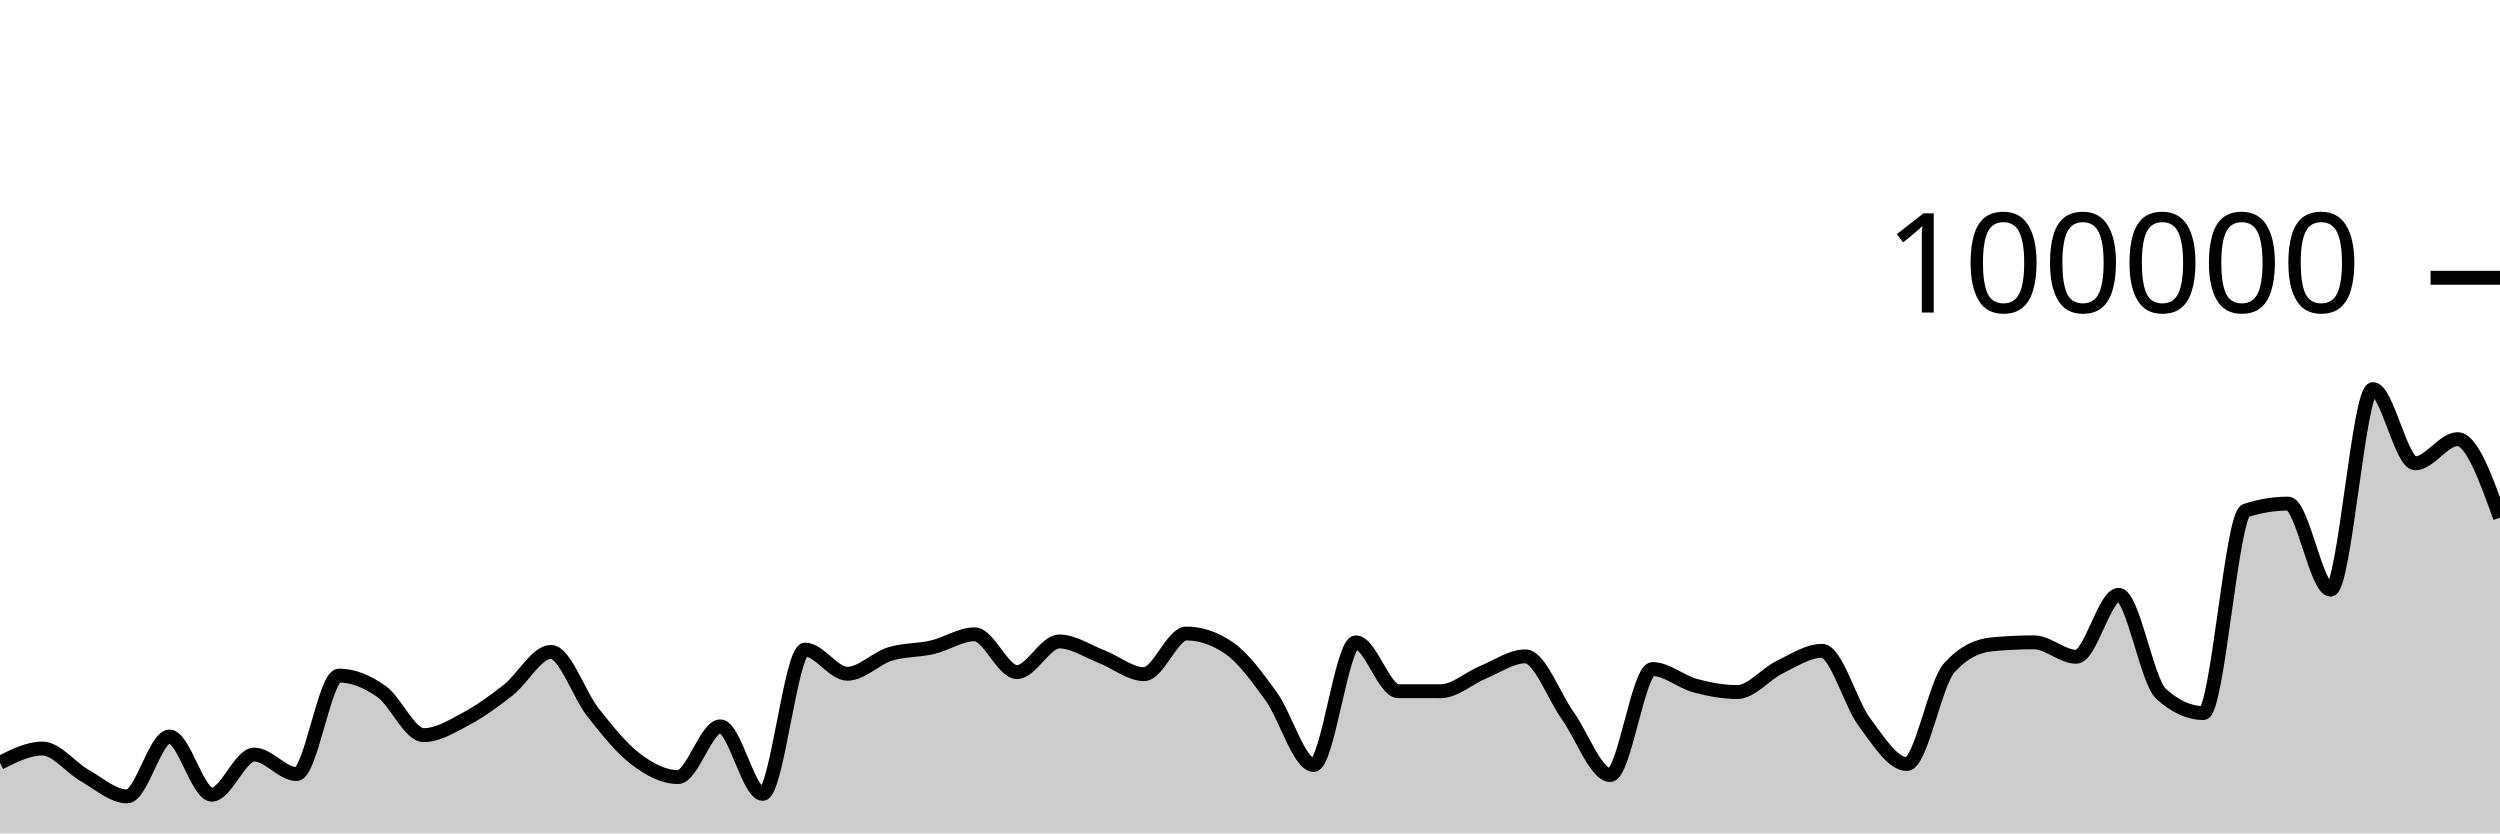
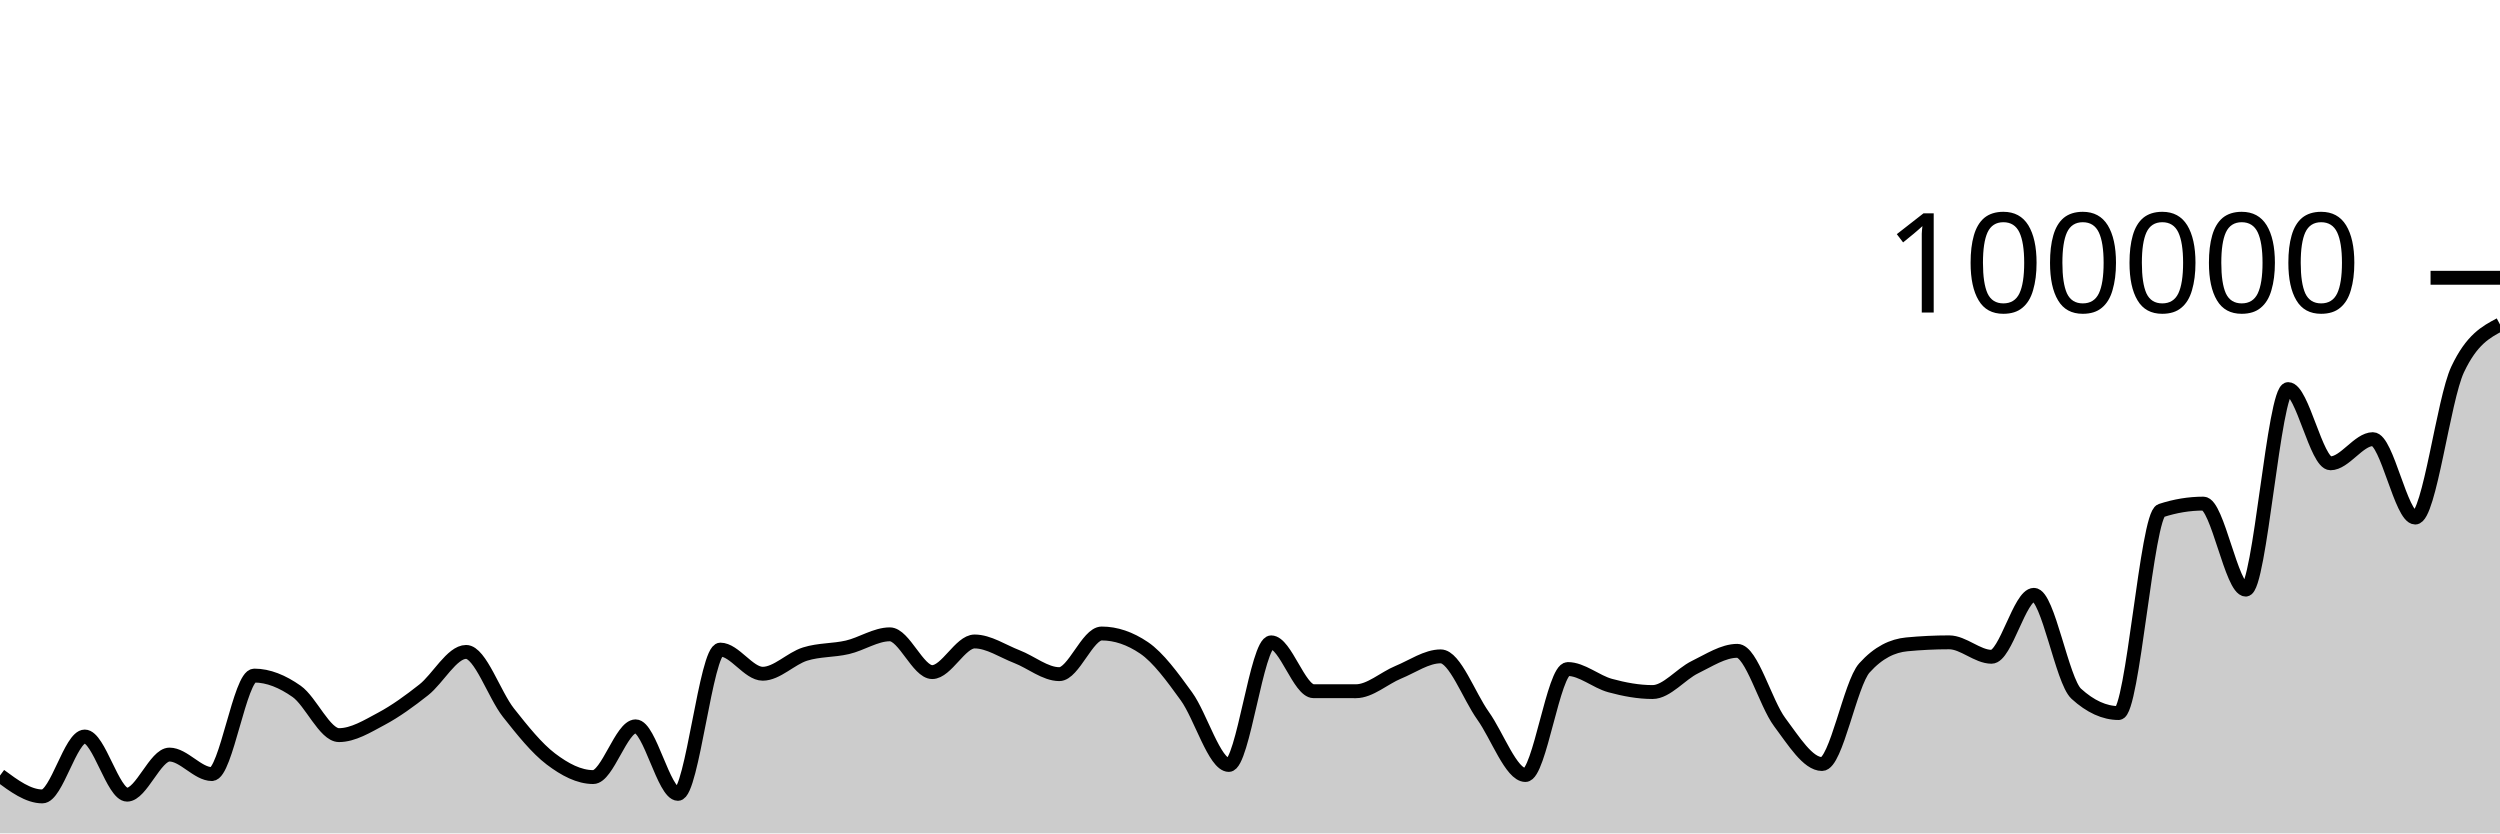
<svg xmlns="http://www.w3.org/2000/svg" viewBox="0 0 180 60">
  <g transform="translate(0,20)">
-     <path class="area" fill="rgba(0, 0, 0, 0.2)" d="M0,34.921C1.017,34.408,2.034,33.895,3.051,33.895C4.068,33.895,5.085,35.264,6.102,35.839C7.119,36.413,8.136,37.342,9.153,37.342C10.169,37.342,11.186,33.029,12.203,33.029C13.22,33.029,14.237,37.216,15.254,37.216C16.271,37.216,17.288,34.329,18.305,34.329C19.322,34.329,20.339,35.733,21.356,35.733C22.373,35.733,23.39,28.642,24.407,28.642C25.424,28.642,26.441,29.063,27.458,29.778C28.475,30.492,29.492,32.929,30.508,32.929C31.525,32.929,32.542,32.297,33.559,31.754C34.576,31.211,35.593,30.474,36.61,29.671C37.627,28.869,38.644,26.938,39.661,26.938C40.678,26.938,41.695,30.031,42.712,31.315C43.729,32.6,44.746,33.872,45.763,34.645C46.78,35.417,47.797,35.949,48.814,35.949C49.831,35.949,50.847,32.297,51.864,32.297C52.881,32.297,53.898,37.159,54.915,37.159C55.932,37.159,56.949,26.771,57.966,26.771C58.983,26.771,60,28.51,61.017,28.51C62.034,28.51,63.051,27.409,64.068,27.092C65.085,26.774,66.102,26.843,67.119,26.606C68.136,26.37,69.153,25.671,70.169,25.671C71.186,25.671,72.203,28.391,73.22,28.391C74.237,28.391,75.254,26.186,76.271,26.186C77.288,26.186,78.305,26.888,79.322,27.28C80.339,27.673,81.356,28.538,82.373,28.538C83.39,28.538,84.407,25.612,85.424,25.612C86.441,25.612,87.458,25.957,88.475,26.646C89.492,27.336,90.508,28.733,91.525,30.138C92.542,31.543,93.559,35.077,94.576,35.077C95.593,35.077,96.61,26.25,97.627,26.25C98.644,26.25,99.661,29.764,100.678,29.766C101.695,29.767,102.712,29.768,103.729,29.768C104.746,29.768,105.763,28.821,106.78,28.402C107.797,27.984,108.814,27.258,109.831,27.258C110.847,27.258,111.864,30.109,112.881,31.533C113.898,32.957,114.915,35.801,115.932,35.801C116.949,35.801,117.966,28.17,118.983,28.17C120,28.17,121.017,29.084,122.034,29.36C123.051,29.636,124.068,29.827,125.085,29.827C126.102,29.827,127.119,28.531,128.136,28.036C129.153,27.542,130.169,26.86,131.186,26.86C132.203,26.86,133.22,30.633,134.237,31.991C135.254,33.35,136.271,35.01,137.288,35.01C138.305,35.01,139.322,29.22,140.339,28.09C141.356,26.959,142.373,26.492,143.39,26.394C144.407,26.297,145.424,26.248,146.441,26.248C147.458,26.248,148.475,27.288,149.492,27.288C150.508,27.288,151.525,22.828,152.542,22.828C153.559,22.828,154.576,29.025,155.593,29.95C156.61,30.876,157.627,31.339,158.644,31.339C159.661,31.339,160.678,17.096,161.695,16.762C162.712,16.427,163.729,16.26,164.746,16.26C165.763,16.26,166.78,22.452,167.797,22.452C168.814,22.452,169.831,8.014,170.847,8.014C171.864,8.014,172.881,13.358,173.898,13.358C174.915,13.358,175.932,11.619,176.949,11.619C177.966,11.619,178.983,14.442,180,17.265L180,40C178.983,40,177.966,40,176.949,40C175.932,40,174.915,40,173.898,40C172.881,40,171.864,40,170.847,40C169.831,40,168.814,40,167.797,40C166.78,40,165.763,40,164.746,40C163.729,40,162.712,40,161.695,40C160.678,40,159.661,40,158.644,40C157.627,40,156.61,40,155.593,40C154.576,40,153.559,40,152.542,40C151.525,40,150.508,40,149.492,40C148.475,40,147.458,40,146.441,40C145.424,40,144.407,40,143.39,40C142.373,40,141.356,40,140.339,40C139.322,40,138.305,40,137.288,40C136.271,40,135.254,40,134.237,40C133.22,40,132.203,40,131.186,40C130.169,40,129.153,40,128.136,40C127.119,40,126.102,40,125.085,40C124.068,40,123.051,40,122.034,40C121.017,40,120,40,118.983,40C117.966,40,116.949,40,115.932,40C114.915,40,113.898,40,112.881,40C111.864,40,110.847,40,109.831,40C108.814,40,107.797,40,106.78,40C105.763,40,104.746,40,103.729,40C102.712,40,101.695,40,100.678,40C99.661,40,98.644,40,97.627,40C96.61,40,95.593,40,94.576,40C93.559,40,92.542,40,91.525,40C90.508,40,89.492,40,88.475,40C87.458,40,86.441,40,85.424,40C84.407,40,83.39,40,82.373,40C81.356,40,80.339,40,79.322,40C78.305,40,77.288,40,76.271,40C75.254,40,74.237,40,73.22,40C72.203,40,71.186,40,70.169,40C69.153,40,68.136,40,67.119,40C66.102,40,65.085,40,64.068,40C63.051,40,62.034,40,61.017,40C60,40,58.983,40,57.966,40C56.949,40,55.932,40,54.915,40C53.898,40,52.881,40,51.864,40C50.847,40,49.831,40,48.814,40C47.797,40,46.78,40,45.763,40C44.746,40,43.729,40,42.712,40C41.695,40,40.678,40,39.661,40C38.644,40,37.627,40,36.61,40C35.593,40,34.576,40,33.559,40C32.542,40,31.525,40,30.508,40C29.492,40,28.475,40,27.458,40C26.441,40,25.424,40,24.407,40C23.39,40,22.373,40,21.356,40C20.339,40,19.322,40,18.305,40C17.288,40,16.271,40,15.254,40C14.237,40,13.22,40,12.203,40C11.186,40,10.169,40,9.153,40C8.136,40,7.119,40,6.102,40C5.085,40,4.068,40,3.051,40C2.034,40,1.017,40,0,40Z" />
-     <path class="line" stroke="black" fill="none" d="M0,34.921C1.017,34.408,2.034,33.895,3.051,33.895C4.068,33.895,5.085,35.264,6.102,35.839C7.119,36.413,8.136,37.342,9.153,37.342C10.169,37.342,11.186,33.029,12.203,33.029C13.22,33.029,14.237,37.216,15.254,37.216C16.271,37.216,17.288,34.329,18.305,34.329C19.322,34.329,20.339,35.733,21.356,35.733C22.373,35.733,23.39,28.642,24.407,28.642C25.424,28.642,26.441,29.063,27.458,29.778C28.475,30.492,29.492,32.929,30.508,32.929C31.525,32.929,32.542,32.297,33.559,31.754C34.576,31.211,35.593,30.474,36.61,29.671C37.627,28.869,38.644,26.938,39.661,26.938C40.678,26.938,41.695,30.031,42.712,31.315C43.729,32.6,44.746,33.872,45.763,34.645C46.78,35.417,47.797,35.949,48.814,35.949C49.831,35.949,50.847,32.297,51.864,32.297C52.881,32.297,53.898,37.159,54.915,37.159C55.932,37.159,56.949,26.771,57.966,26.771C58.983,26.771,60,28.51,61.017,28.51C62.034,28.51,63.051,27.409,64.068,27.092C65.085,26.774,66.102,26.843,67.119,26.606C68.136,26.37,69.153,25.671,70.169,25.671C71.186,25.671,72.203,28.391,73.22,28.391C74.237,28.391,75.254,26.186,76.271,26.186C77.288,26.186,78.305,26.888,79.322,27.28C80.339,27.673,81.356,28.538,82.373,28.538C83.39,28.538,84.407,25.612,85.424,25.612C86.441,25.612,87.458,25.957,88.475,26.646C89.492,27.336,90.508,28.733,91.525,30.138C92.542,31.543,93.559,35.077,94.576,35.077C95.593,35.077,96.61,26.25,97.627,26.25C98.644,26.25,99.661,29.764,100.678,29.766C101.695,29.767,102.712,29.768,103.729,29.768C104.746,29.768,105.763,28.821,106.78,28.402C107.797,27.984,108.814,27.258,109.831,27.258C110.847,27.258,111.864,30.109,112.881,31.533C113.898,32.957,114.915,35.801,115.932,35.801C116.949,35.801,117.966,28.17,118.983,28.17C120,28.17,121.017,29.084,122.034,29.36C123.051,29.636,124.068,29.827,125.085,29.827C126.102,29.827,127.119,28.531,128.136,28.036C129.153,27.542,130.169,26.86,131.186,26.86C132.203,26.86,133.22,30.633,134.237,31.991C135.254,33.35,136.271,35.01,137.288,35.01C138.305,35.01,139.322,29.22,140.339,28.09C141.356,26.959,142.373,26.492,143.39,26.394C144.407,26.297,145.424,26.248,146.441,26.248C147.458,26.248,148.475,27.288,149.492,27.288C150.508,27.288,151.525,22.828,152.542,22.828C153.559,22.828,154.576,29.025,155.593,29.95C156.61,30.876,157.627,31.339,158.644,31.339C159.661,31.339,160.678,17.096,161.695,16.762C162.712,16.427,163.729,16.26,164.746,16.26C165.763,16.26,166.78,22.452,167.797,22.452C168.814,22.452,169.831,8.014,170.847,8.014C171.864,8.014,172.881,13.358,173.898,13.358C174.915,13.358,175.932,11.619,176.949,11.619C177.966,11.619,178.983,14.442,180,17.265" />
+     <path class="area" fill="rgba(0, 0, 0, 0.2)" d="M0,35.839C1.017,36.59,2.034,37.342,3.051,37.342C4.068,37.342,5.085,33.029,6.102,33.029C7.119,33.029,8.136,37.216,9.153,37.216C10.169,37.216,11.186,34.329,12.203,34.329C13.22,34.329,14.237,35.733,15.254,35.733C16.271,35.733,17.288,28.642,18.305,28.642C19.322,28.642,20.339,29.063,21.356,29.778C22.373,30.492,23.39,32.929,24.407,32.929C25.424,32.929,26.441,32.297,27.458,31.754C28.475,31.211,29.492,30.474,30.508,29.671C31.525,28.869,32.542,26.938,33.559,26.938C34.576,26.938,35.593,30.031,36.61,31.315C37.627,32.6,38.644,33.872,39.661,34.645C40.678,35.417,41.695,35.949,42.712,35.949C43.729,35.949,44.746,32.297,45.763,32.297C46.78,32.297,47.797,37.159,48.814,37.159C49.831,37.159,50.847,26.771,51.864,26.771C52.881,26.771,53.898,28.51,54.915,28.51C55.932,28.51,56.949,27.409,57.966,27.092C58.983,26.774,60,26.843,61.017,26.606C62.034,26.37,63.051,25.671,64.068,25.671C65.085,25.671,66.102,28.391,67.119,28.391C68.136,28.391,69.153,26.186,70.169,26.186C71.186,26.186,72.203,26.888,73.22,27.28C74.237,27.673,75.254,28.538,76.271,28.538C77.288,28.538,78.305,25.612,79.322,25.612C80.339,25.612,81.356,25.957,82.373,26.646C83.39,27.336,84.407,28.733,85.424,30.138C86.441,31.543,87.458,35.077,88.475,35.077C89.492,35.077,90.508,26.25,91.525,26.25C92.542,26.25,93.559,29.764,94.576,29.766C95.593,29.767,96.61,29.768,97.627,29.768C98.644,29.768,99.661,28.821,100.678,28.402C101.695,27.984,102.712,27.258,103.729,27.258C104.746,27.258,105.763,30.109,106.78,31.533C107.797,32.957,108.814,35.801,109.831,35.801C110.847,35.801,111.864,28.17,112.881,28.17C113.898,28.17,114.915,29.084,115.932,29.36C116.949,29.636,117.966,29.827,118.983,29.827C120,29.827,121.017,28.531,122.034,28.036C123.051,27.542,124.068,26.86,125.085,26.86C126.102,26.86,127.119,30.633,128.136,31.991C129.153,33.35,130.169,35.01,131.186,35.01C132.203,35.01,133.22,29.22,134.237,28.09C135.254,26.959,136.271,26.492,137.288,26.394C138.305,26.297,139.322,26.248,140.339,26.248C141.356,26.248,142.373,27.288,143.39,27.288C144.407,27.288,145.424,22.828,146.441,22.828C147.458,22.828,148.475,29.025,149.492,29.95C150.508,30.876,151.525,31.339,152.542,31.339C153.559,31.339,154.576,17.096,155.593,16.762C156.61,16.427,157.627,16.26,158.644,16.26C159.661,16.26,160.678,22.452,161.695,22.452C162.712,22.452,163.729,8.014,164.746,8.014C165.763,8.014,166.78,13.358,167.797,13.358C168.814,13.358,169.831,11.619,170.847,11.619C171.864,11.619,172.881,17.265,173.898,17.265C174.915,17.265,175.932,8.756,176.949,6.6C177.966,4.444,178.983,3.905,180,3.366L180,40C178.983,40,177.966,40,176.949,40C175.932,40,174.915,40,173.898,40C172.881,40,171.864,40,170.847,40C169.831,40,168.814,40,167.797,40C166.78,40,165.763,40,164.746,40C163.729,40,162.712,40,161.695,40C160.678,40,159.661,40,158.644,40C157.627,40,156.61,40,155.593,40C154.576,40,153.559,40,152.542,40C151.525,40,150.508,40,149.492,40C148.475,40,147.458,40,146.441,40C145.424,40,144.407,40,143.39,40C142.373,40,141.356,40,140.339,40C139.322,40,138.305,40,137.288,40C136.271,40,135.254,40,134.237,40C133.22,40,132.203,40,131.186,40C130.169,40,129.153,40,128.136,40C127.119,40,126.102,40,125.085,40C124.068,40,123.051,40,122.034,40C121.017,40,120,40,118.983,40C117.966,40,116.949,40,115.932,40C114.915,40,113.898,40,112.881,40C111.864,40,110.847,40,109.831,40C108.814,40,107.797,40,106.78,40C105.763,40,104.746,40,103.729,40C102.712,40,101.695,40,100.678,40C99.661,40,98.644,40,97.627,40C96.61,40,95.593,40,94.576,40C93.559,40,92.542,40,91.525,40C90.508,40,89.492,40,88.475,40C87.458,40,86.441,40,85.424,40C84.407,40,83.39,40,82.373,40C81.356,40,80.339,40,79.322,40C78.305,40,77.288,40,76.271,40C75.254,40,74.237,40,73.22,40C72.203,40,71.186,40,70.169,40C69.153,40,68.136,40,67.119,40C66.102,40,65.085,40,64.068,40C63.051,40,62.034,40,61.017,40C60,40,58.983,40,57.966,40C56.949,40,55.932,40,54.915,40C53.898,40,52.881,40,51.864,40C50.847,40,49.831,40,48.814,40C47.797,40,46.78,40,45.763,40C44.746,40,43.729,40,42.712,40C41.695,40,40.678,40,39.661,40C38.644,40,37.627,40,36.61,40C35.593,40,34.576,40,33.559,40C32.542,40,31.525,40,30.508,40C29.492,40,28.475,40,27.458,40C26.441,40,25.424,40,24.407,40C23.39,40,22.373,40,21.356,40C20.339,40,19.322,40,18.305,40C17.288,40,16.271,40,15.254,40C14.237,40,13.22,40,12.203,40C11.186,40,10.169,40,9.153,40C8.136,40,7.119,40,6.102,40C5.085,40,4.068,40,3.051,40C2.034,40,1.017,40,0,40Z" />
+     <path class="line" stroke="black" fill="none" d="M0,35.839C1.017,36.59,2.034,37.342,3.051,37.342C4.068,37.342,5.085,33.029,6.102,33.029C7.119,33.029,8.136,37.216,9.153,37.216C10.169,37.216,11.186,34.329,12.203,34.329C13.22,34.329,14.237,35.733,15.254,35.733C16.271,35.733,17.288,28.642,18.305,28.642C19.322,28.642,20.339,29.063,21.356,29.778C22.373,30.492,23.39,32.929,24.407,32.929C25.424,32.929,26.441,32.297,27.458,31.754C28.475,31.211,29.492,30.474,30.508,29.671C31.525,28.869,32.542,26.938,33.559,26.938C34.576,26.938,35.593,30.031,36.61,31.315C37.627,32.6,38.644,33.872,39.661,34.645C40.678,35.417,41.695,35.949,42.712,35.949C43.729,35.949,44.746,32.297,45.763,32.297C46.78,32.297,47.797,37.159,48.814,37.159C49.831,37.159,50.847,26.771,51.864,26.771C52.881,26.771,53.898,28.51,54.915,28.51C55.932,28.51,56.949,27.409,57.966,27.092C58.983,26.774,60,26.843,61.017,26.606C62.034,26.37,63.051,25.671,64.068,25.671C65.085,25.671,66.102,28.391,67.119,28.391C68.136,28.391,69.153,26.186,70.169,26.186C71.186,26.186,72.203,26.888,73.22,27.28C74.237,27.673,75.254,28.538,76.271,28.538C77.288,28.538,78.305,25.612,79.322,25.612C80.339,25.612,81.356,25.957,82.373,26.646C83.39,27.336,84.407,28.733,85.424,30.138C86.441,31.543,87.458,35.077,88.475,35.077C89.492,35.077,90.508,26.25,91.525,26.25C92.542,26.25,93.559,29.764,94.576,29.766C95.593,29.767,96.61,29.768,97.627,29.768C98.644,29.768,99.661,28.821,100.678,28.402C101.695,27.984,102.712,27.258,103.729,27.258C104.746,27.258,105.763,30.109,106.78,31.533C107.797,32.957,108.814,35.801,109.831,35.801C110.847,35.801,111.864,28.17,112.881,28.17C113.898,28.17,114.915,29.084,115.932,29.36C116.949,29.636,117.966,29.827,118.983,29.827C120,29.827,121.017,28.531,122.034,28.036C123.051,27.542,124.068,26.86,125.085,26.86C126.102,26.86,127.119,30.633,128.136,31.991C129.153,33.35,130.169,35.01,131.186,35.01C132.203,35.01,133.22,29.22,134.237,28.09C135.254,26.959,136.271,26.492,137.288,26.394C138.305,26.297,139.322,26.248,140.339,26.248C141.356,26.248,142.373,27.288,143.39,27.288C144.407,27.288,145.424,22.828,146.441,22.828C147.458,22.828,148.475,29.025,149.492,29.95C150.508,30.876,151.525,31.339,152.542,31.339C153.559,31.339,154.576,17.096,155.593,16.762C156.61,16.427,157.627,16.26,158.644,16.26C159.661,16.26,160.678,22.452,161.695,22.452C162.712,22.452,163.729,8.014,164.746,8.014C165.763,8.014,166.78,13.358,167.797,13.358C168.814,13.358,169.831,11.619,170.847,11.619C171.864,11.619,172.881,17.265,173.898,17.265C174.915,17.265,175.932,8.756,176.949,6.6C177.966,4.444,178.983,3.905,180,3.366" />
    <path class="axis-ceiling" stroke-width="1" stroke="black" fill="none" d="M175,0L180,0" />
    <text class="axis-ceiling-label" font-family="sans-serif" text-anchor="end" font-size="10px" x="170" y="2.5">100000</text>
  </g>
</svg>
